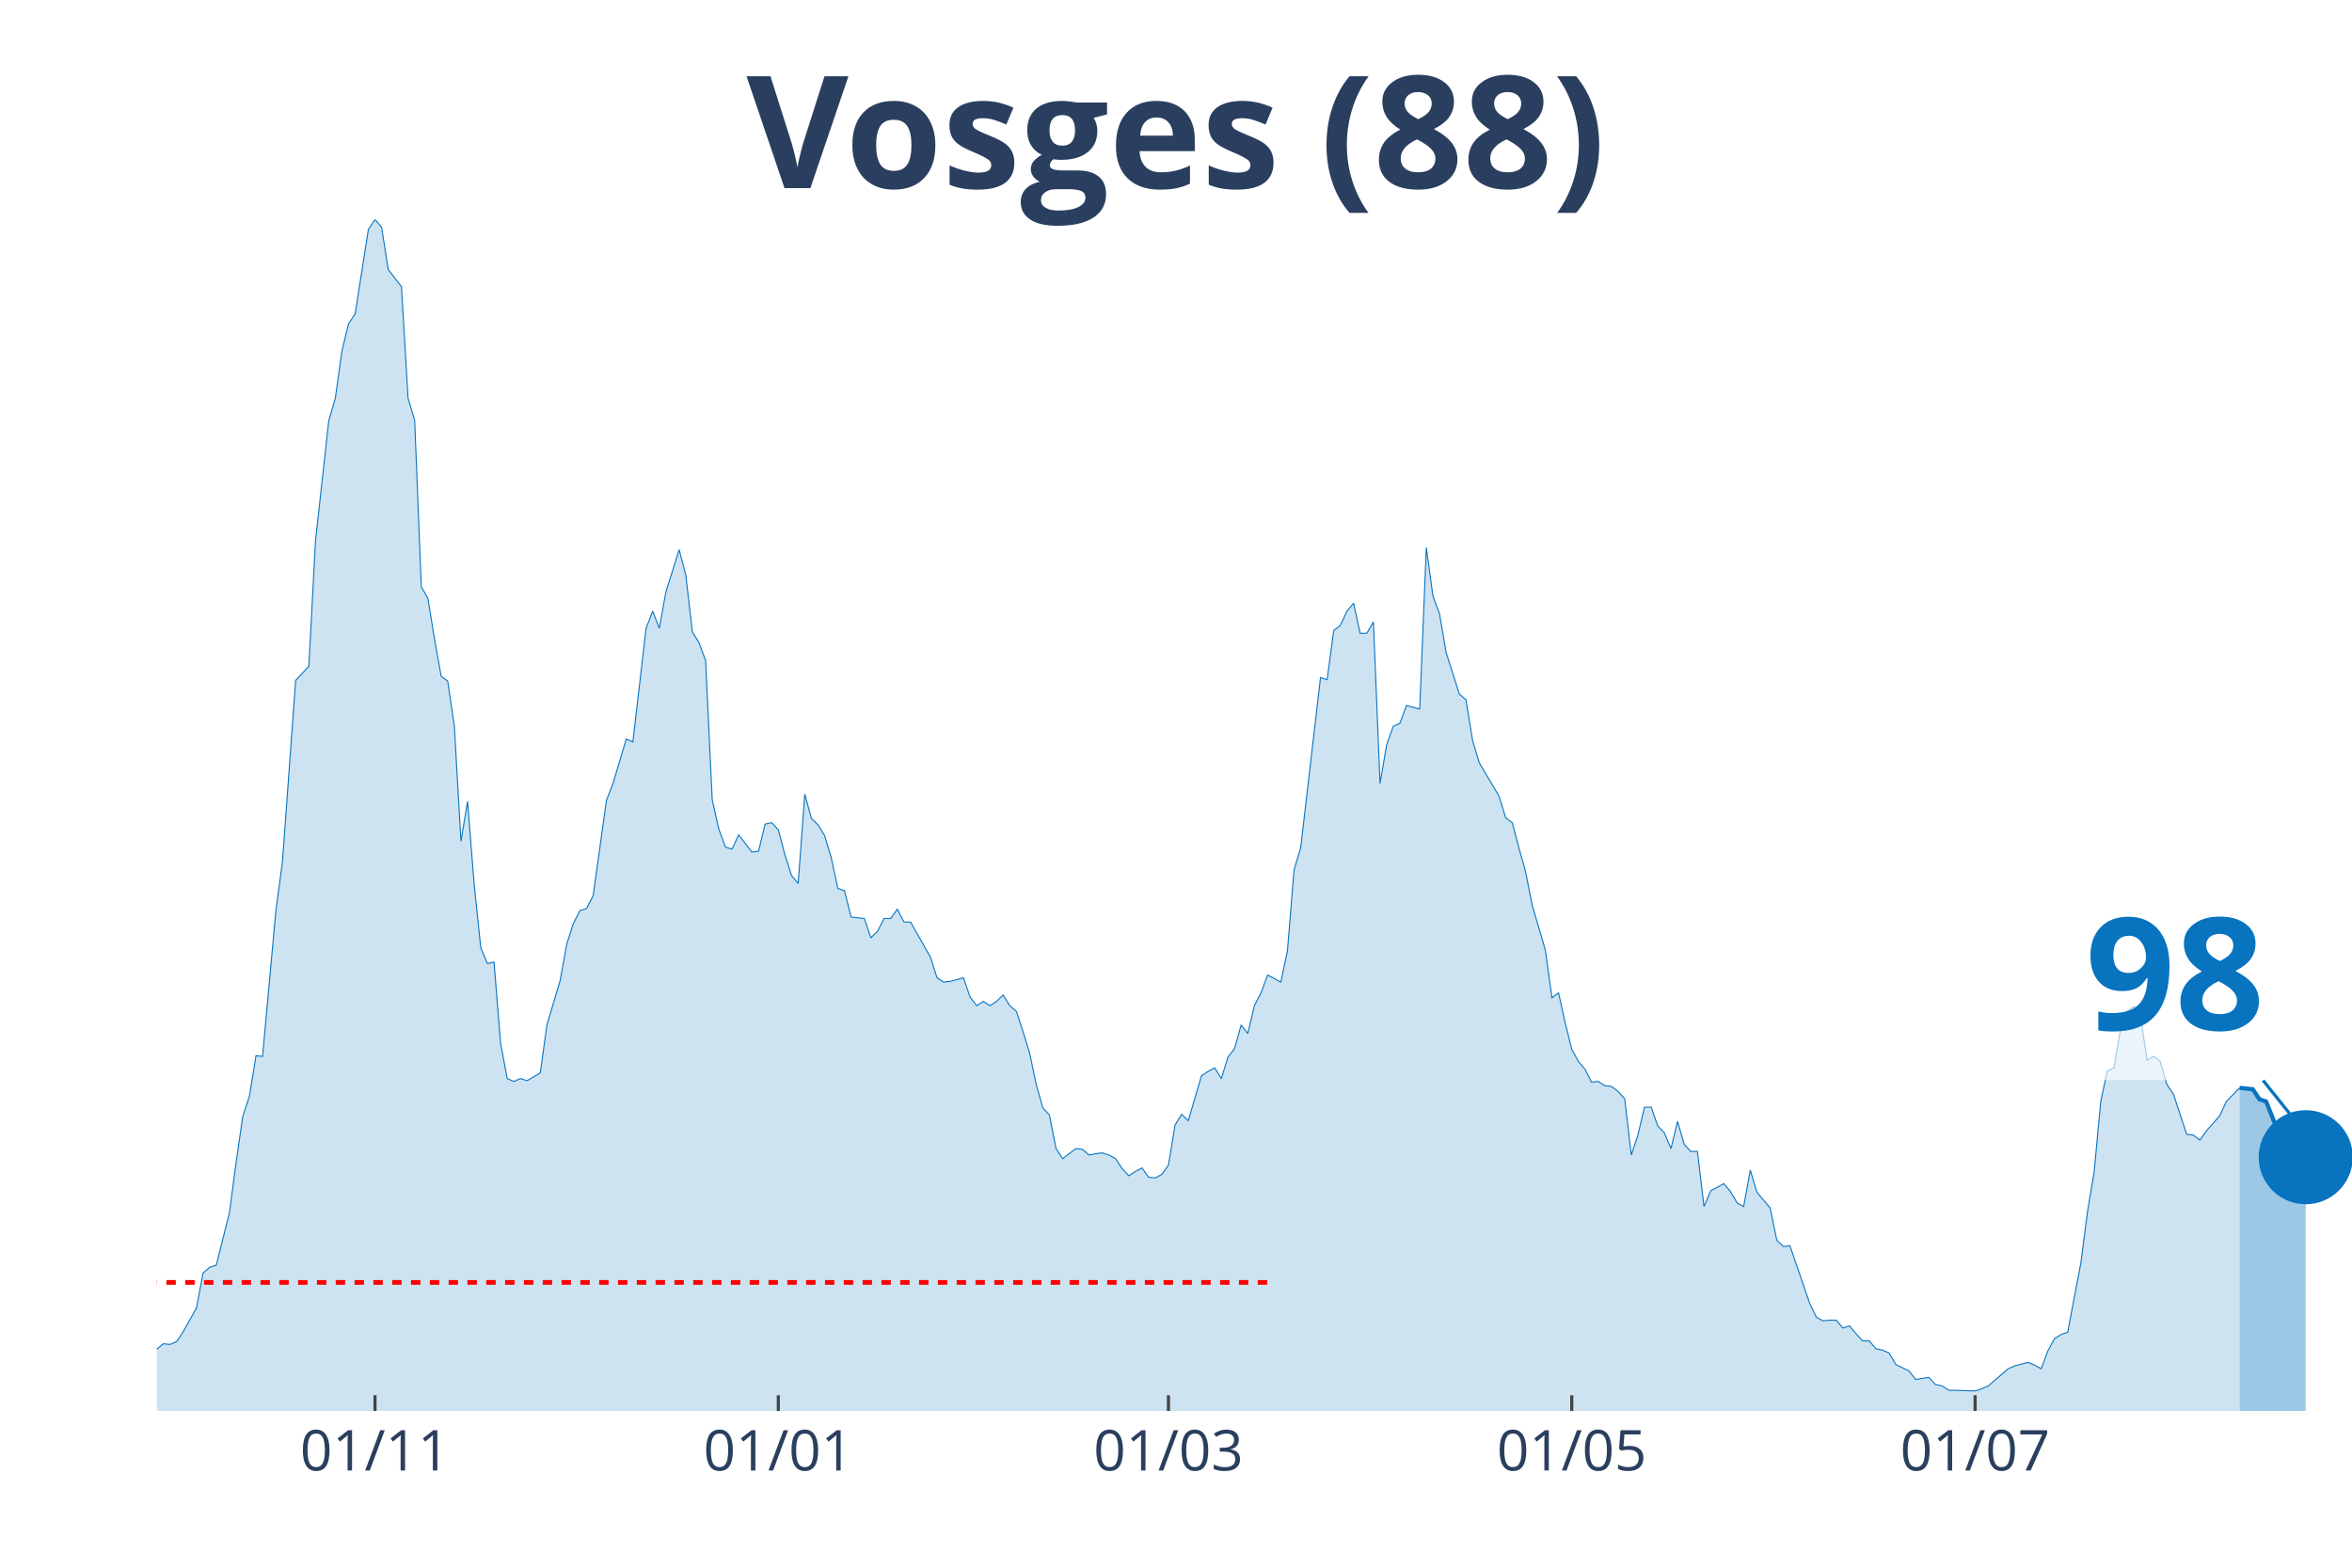
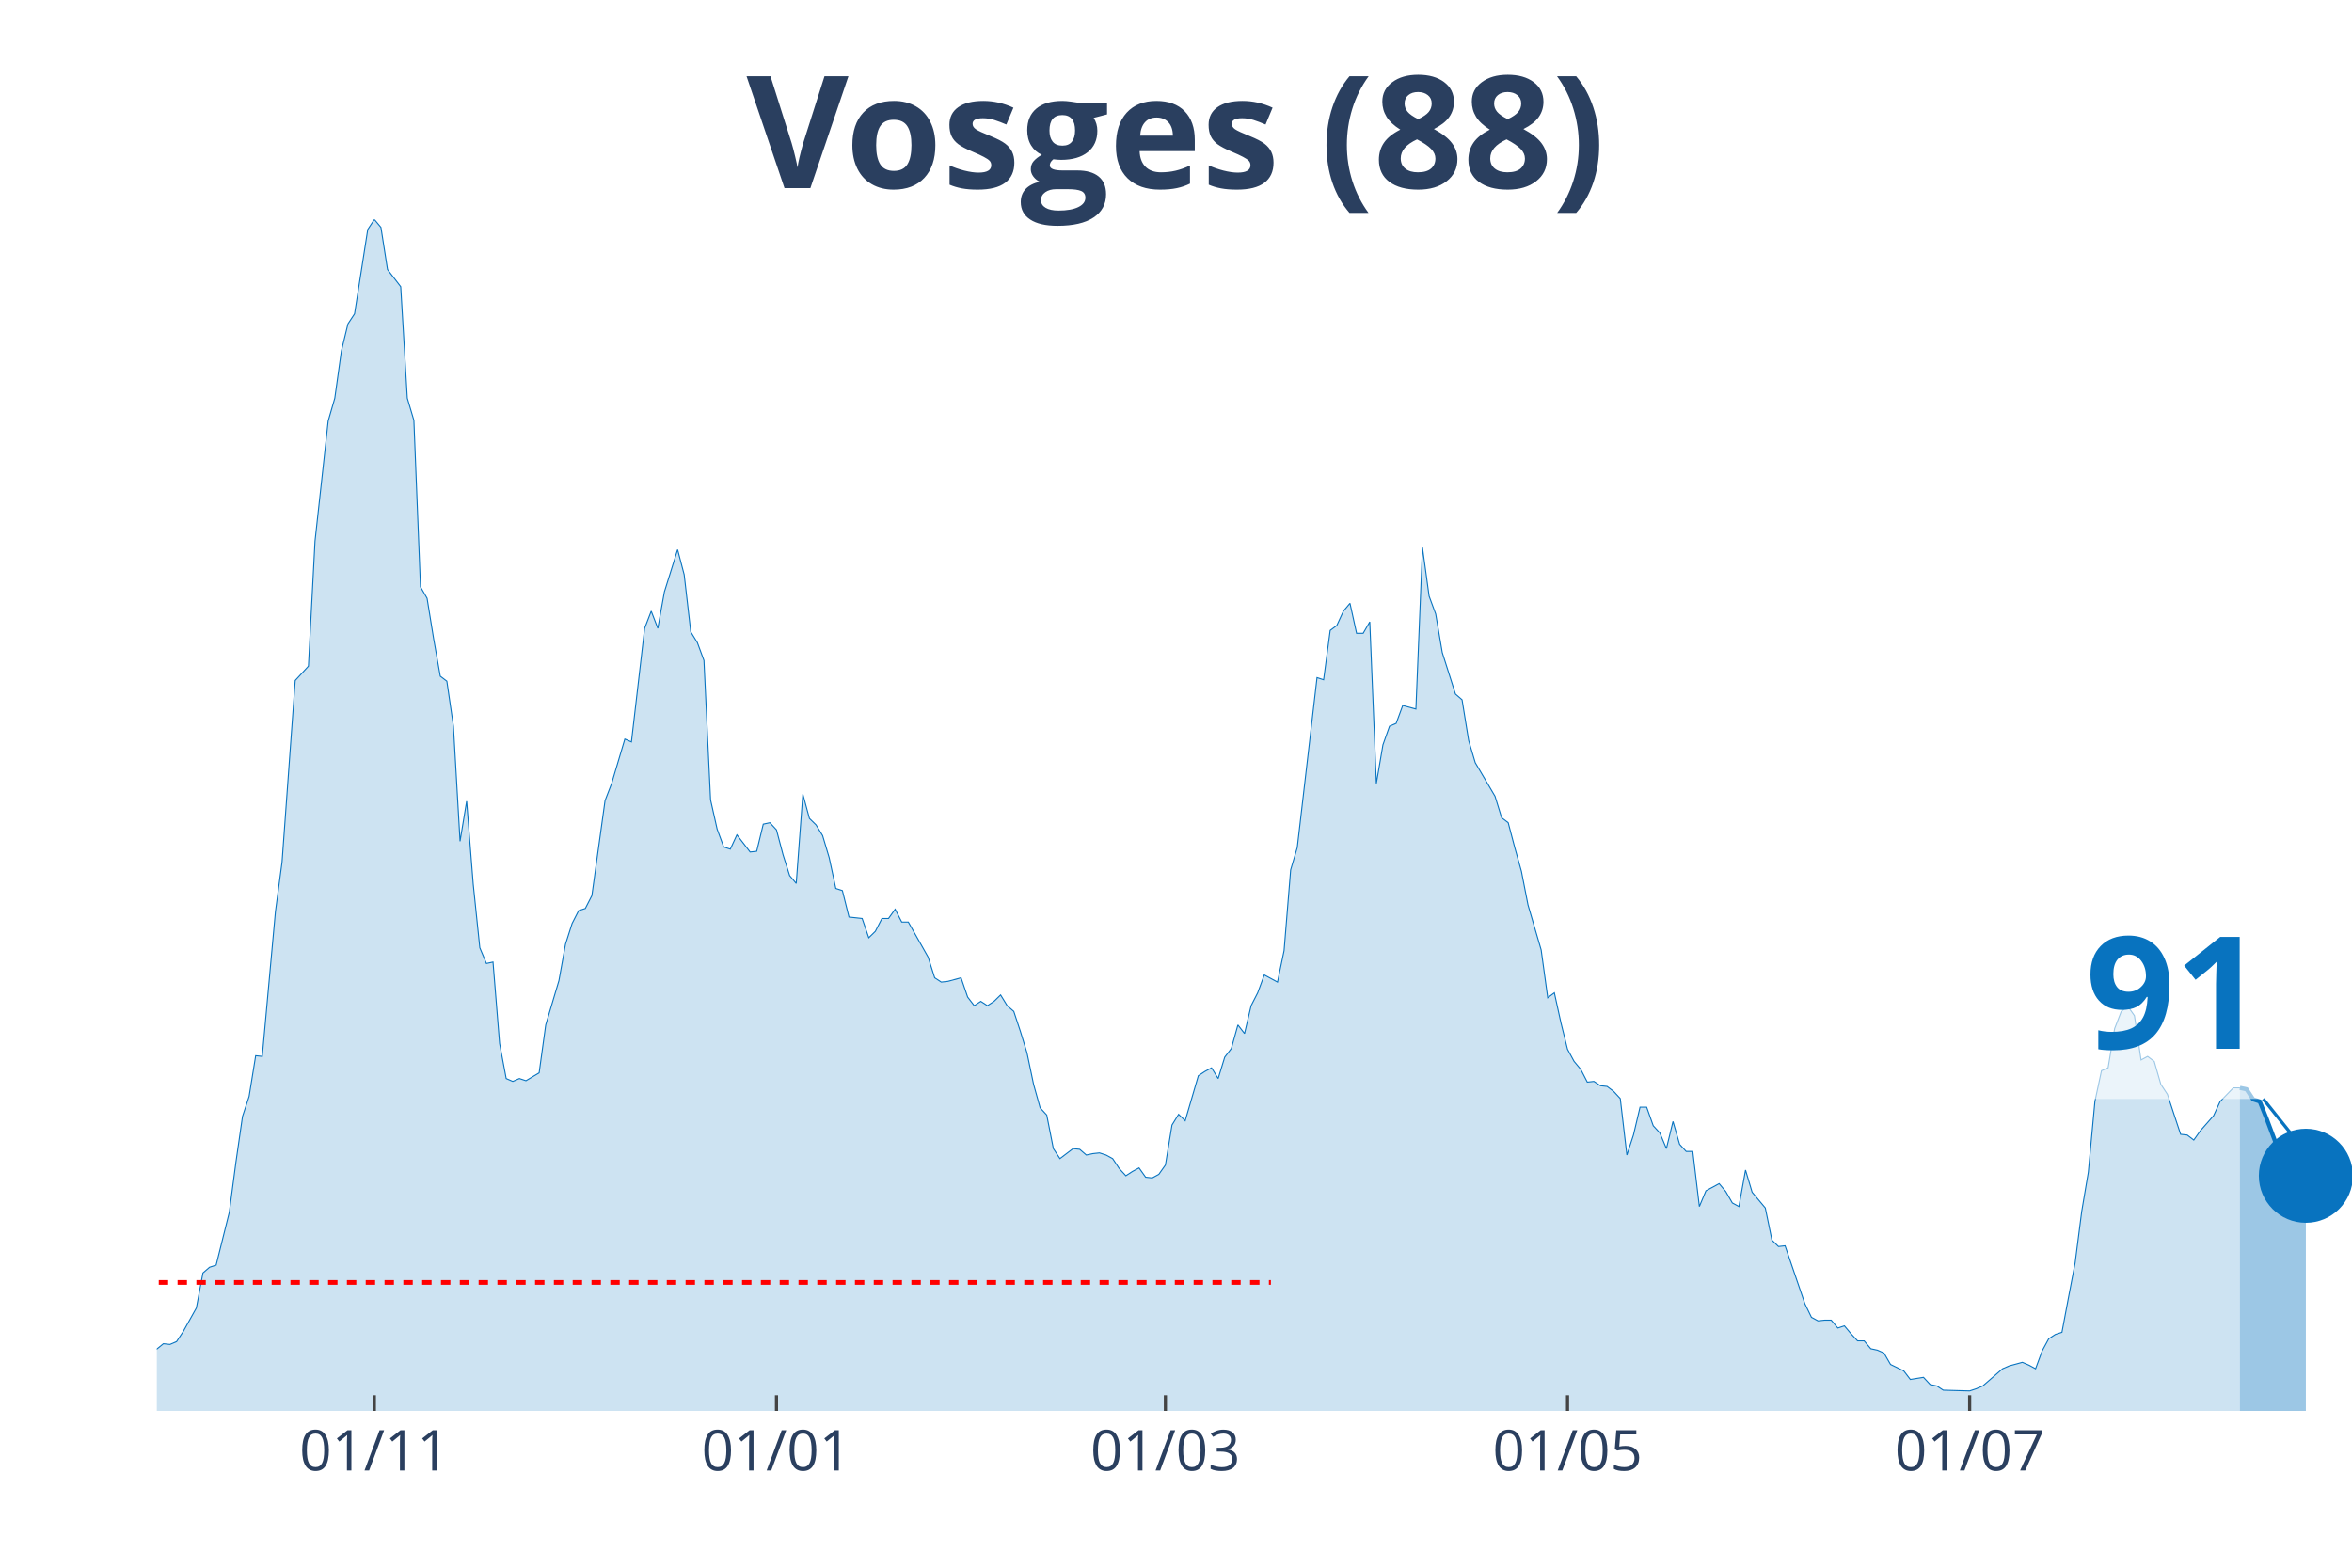
<svg xmlns="http://www.w3.org/2000/svg" class="main-svg" width="1125" height="750" style="" viewBox="0 0 750 500">
  <rect x="0" y="0" width="750" height="500" style="fill: rgb(0, 0, 0); fill-opacity: 0;" />
-   <defs id="defs-299a25">
+   <defs id="defs-fbcc0c">
    <g class="clips">
-       <clipPath id="clip299a25xyplot" class="plotclip">
+       <clipPath id="clipfbcc0cxyplot" class="plotclip">
        <rect width="700" height="380" />
      </clipPath>
-       <clipPath class="axesclip" id="clip299a25x">
+       <clipPath class="axesclip" id="clipfbcc0cx">
        <rect x="50" y="0" width="700" height="500" />
      </clipPath>
-       <clipPath class="axesclip" id="clip299a25y">
+       <clipPath class="axesclip" id="clipfbcc0cy">
        <rect x="0" y="70" width="750" height="380" />
      </clipPath>
-       <clipPath class="axesclip" id="clip299a25xy">
+       <clipPath class="axesclip" id="clipfbcc0cxy">
        <rect x="50" y="70" width="700" height="380" />
      </clipPath>
    </g>
    <g class="gradients" />
  </defs>
  <g class="bglayer">
    <rect class="bg" x="50" y="70" width="700" height="380" style="fill: rgb(0, 0, 0); fill-opacity: 0; stroke-width: 0;" />
  </g>
  <g class="layer-below">
    <g class="imagelayer" />
    <g class="shapelayer" />
  </g>
  <g class="cartesianlayer">
    <g class="subplot xy">
      <g class="layer-subplot">
        <g class="shapelayer" />
        <g class="imagelayer" />
      </g>
      <g class="gridlayer">
        <g class="x">
-           <path class="xgrid crisp" transform="translate(119.58,0)" d="M0,70v380" style="stroke: rgb(255, 255, 255); stroke-opacity: 1; stroke-width: 1px;" />
-           <path class="xgrid crisp" transform="translate(248.19,0)" d="M0,70v380" style="stroke: rgb(255, 255, 255); stroke-opacity: 1; stroke-width: 1px;" />
-           <path class="xgrid crisp" transform="translate(372.59,0)" d="M0,70v380" style="stroke: rgb(255, 255, 255); stroke-opacity: 1; stroke-width: 1px;" />
-           <path class="xgrid crisp" transform="translate(501.2,0)" d="M0,70v380" style="stroke: rgb(255, 255, 255); stroke-opacity: 1; stroke-width: 1px;" />
-           <path class="xgrid crisp" transform="translate(629.82,0)" d="M0,70v380" style="stroke: rgb(255, 255, 255); stroke-opacity: 1; stroke-width: 1px;" />
+           <path class="xgrid crisp" transform="translate(119.37,0)" d="M0,70v380" style="stroke: rgb(255, 255, 255); stroke-opacity: 1; stroke-width: 1px;" />
+           <path class="xgrid crisp" transform="translate(247.6,0)" d="M0,70v380" style="stroke: rgb(255, 255, 255); stroke-opacity: 1; stroke-width: 1px;" />
+           <path class="xgrid crisp" transform="translate(371.62,0)" d="M0,70v380" style="stroke: rgb(255, 255, 255); stroke-opacity: 1; stroke-width: 1px;" />
+           <path class="xgrid crisp" transform="translate(499.85,0)" d="M0,70v380" style="stroke: rgb(255, 255, 255); stroke-opacity: 1; stroke-width: 1px;" />
+           <path class="xgrid crisp" transform="translate(628.08,0)" d="M0,70v380" style="stroke: rgb(255, 255, 255); stroke-opacity: 1; stroke-width: 1px;" />
        </g>
        <g class="y" />
      </g>
      <g class="zerolinelayer" />
      <path class="xlines-below" />
      <path class="ylines-below" />
      <g class="overlines-below" />
      <g class="xaxislayer-below" />
      <g class="yaxislayer-below" />
      <g class="overaxes-below" />
-       <g class="plot" transform="translate(50, 70)" clip-path="url('#clip299a25xyplot')">
+       <g class="plot" transform="translate(50, 70)" clip-path="url('#clipfbcc0cxyplot')">
        <g class="scatterlayer mlayer">
-           <g class="trace scatter trace7cf638" style="stroke-miterlimit: 2;">
+           <g class="trace scatter trace8a7e70" style="stroke-miterlimit: 2;">
            <g class="fills">
              <g>
-                 <path class="js-fill" d="M664.16,380L-286.75,380L-286.75,373.85L-276.2,373.85L-274.1,374.07L-246.69,377.72L-244.58,376.58L-172.89,375.9L-170.78,372.93L-168.67,373.62L-166.57,370.65L-162.35,364.5L-160.24,362.9L-151.81,363.82L-149.7,369.29L-143.37,369.97L-141.27,371.57L-113.86,377.04L-111.75,375.21L-105.42,369.74L-103.31,369.06L-99.1,369.29L-96.99,371.34L-90.66,372.71L-88.55,371.11L-69.58,366.78L-67.47,364.04L-50.6,367.69L-48.49,367.01L-42.17,364.96L-40.06,364.96L-35.84,360.62L-33.73,360.85L-31.63,363.13L-29.52,363.59L-21.08,365.18L-18.98,364.27L-16.87,363.59L-14.76,364.04L-8.43,365.41L-6.33,364.27L-4.22,364.73L-2.11,361.99L2.11,358.57L4.22,358.8L6.33,357.89L8.43,354.7L12.65,347.17L14.76,336L16.87,334.18L18.98,333.5L23.19,316.63L25.3,300.67L27.41,286.08L29.52,279.7L31.63,266.71L33.73,266.93L37.95,220.66L40.06,204.93L44.28,147.03L46.39,144.75L48.49,142.47L50.6,102.58L54.82,64.28L56.93,56.99L59.04,41.94L61.14,33.28L63.25,30.09L65.36,16.64L67.47,3.19L69.58,0L71.69,2.51L73.8,15.96L78.01,21.43L80.12,56.99L82.23,64.06L84.34,117.17L86.45,120.82L88.55,133.81L90.66,145.66L92.77,147.26L94.88,161.62L96.99,198.32L99.1,185.55L101.2,212L103.31,232.29L105.42,237.3L107.53,236.84L109.64,262.83L111.75,274L113.86,274.91L115.96,274L118.07,274.69L122.29,272.18L124.4,256.9L128.61,242.77L130.72,231.15L132.83,224.54L134.94,220.43L137.05,219.75L139.16,215.64L143.37,185.33L145.48,179.86L149.7,165.72L151.81,166.63L156.02,130.39L158.13,124.92L160.24,130.39L162.35,118.76L166.57,105.31L168.67,113.29L170.78,131.53L172.89,134.95L175,140.65L177.11,185.1L179.22,194.45L181.33,200.14L183.43,200.83L185.54,196.27L189.76,201.74L191.87,201.51L193.98,192.85L196.08,192.39L198.19,194.67L200.3,202.65L202.41,209.26L204.52,211.77L206.63,183.28L208.73,191.03L210.84,193.08L212.95,196.5L215.06,203.56L217.17,213.37L219.28,214.05L221.39,222.48L225.6,222.94L227.71,229.09L229.82,227.04L231.93,222.94L234.04,222.94L236.14,219.98L238.25,224.08L240.36,224.08L246.69,235.25L248.8,241.86L250.9,243.23L253.01,243L257.23,241.86L259.34,248.01L261.45,250.75L263.55,249.38L265.66,250.75L267.77,249.38L269.88,247.33L271.99,250.75L274.1,252.57L276.2,258.96L278.31,265.79L280.42,275.82L282.53,283.35L284.64,285.63L286.75,296.34L288.86,299.53L293.07,296.34L295.18,296.57L297.29,298.39L299.4,297.94L301.51,297.71L303.61,298.39L305.72,299.53L307.83,302.72L309.94,305L312.05,303.64L314.16,302.5L316.27,305.46L318.37,305.69L320.48,304.55L322.59,301.58L324.7,288.82L326.81,285.4L328.92,287.45L333.13,273.09L335.24,271.72L337.35,270.58L339.46,274L341.57,267.16L343.67,264.43L345.78,256.9L347.89,259.64L350,250.75L352.11,246.65L354.22,240.95L356.33,242.09L358.43,243.23L360.54,233.2L362.65,207.44L364.76,200.37L371.08,146.12L373.19,146.8L375.3,131.07L377.41,129.48L379.52,124.92L381.63,122.41L383.73,131.99L385.84,131.99L387.95,128.34L390.06,179.86L392.17,167.55L394.28,161.62L396.39,160.71L398.49,155.01L402.71,156.15L404.82,104.63L406.93,120.13L409.04,125.83L411.14,138.14L413.25,144.75L415.36,151.36L417.47,153.19L419.58,166.18L421.69,173.25L428.01,183.96L430.12,190.8L432.23,192.39L434.34,200.37L436.45,207.89L438.55,218.61L442.77,232.97L444.88,248.24L446.99,246.65L449.1,256.22L451.2,264.66L453.31,268.53L455.42,271.04L457.53,275.14L459.64,274.91L461.75,276.28L463.86,276.51L465.96,278.1L468.07,280.38L470.18,298.39L472.29,292.01L474.4,283.12L476.51,283.12L478.61,289.05L480.72,291.33L482.83,296.34L484.94,287.68L487.05,294.97L489.16,297.25L491.27,297.25L493.37,314.81L495.48,309.79L499.7,307.51L501.81,310.02L503.92,313.67L506.02,314.81L508.13,303.18L510.24,310.25L514.46,315.26L516.57,325.52L518.67,327.57L520.78,327.34L527.11,345.81L529.22,350.14L531.33,351.28L533.43,351.05L535.54,351.05L537.65,353.56L539.76,352.87L541.87,355.38L543.98,357.66L546.08,357.66L548.19,360.17L550.3,360.62L552.41,361.54L554.52,365.18L558.73,367.23L560.84,369.97L565.06,369.29L567.17,371.57L569.28,372.02L571.39,373.39L579.82,373.62L581.93,372.93L584.04,372.02L586.14,370.2L590.36,366.55L592.47,365.64L596.69,364.5L598.8,365.41L600.9,366.55L603.01,360.85L605.12,356.98L607.23,355.61L609.34,354.93L611.45,343.76L613.55,332.81L615.66,316.4L617.77,303.86L619.88,281.3L621.99,271.49L624.1,270.58L626.2,258.04L628.31,252.57L630.42,250.98L632.53,253.94L634.64,268.07L636.75,266.93L638.86,268.53L640.96,275.82L643.07,279.02L645.18,285.4L647.29,291.78L649.4,292.01L651.51,293.61L653.61,290.64L657.83,285.85L659.94,281.3L664.16,276.96" style="fill: rgb(8, 115, 191); fill-opacity: 0.2; stroke-width: 0;" />
+                 <path class="js-fill" d="M664.26,380L-285.89,380L-285.89,373.85L-275.38,373.85L-273.27,374.07L-245.95,377.72L-243.84,376.58L-172.37,375.9L-170.27,372.93L-168.17,373.62L-166.07,370.65L-161.86,364.5L-159.76,362.9L-151.35,363.82L-149.25,369.29L-142.94,369.97L-140.84,371.57L-113.51,377.04L-111.41,375.21L-105.11,369.74L-103,369.06L-98.8,369.29L-96.7,371.34L-90.39,372.71L-88.29,371.11L-69.37,366.78L-67.27,364.04L-50.45,367.69L-48.35,367.01L-42.04,364.96L-39.94,364.96L-35.74,360.62L-33.63,360.85L-31.53,363.13L-29.43,363.59L-21.02,365.18L-18.92,364.27L-16.82,363.59L-14.71,364.04L-8.41,365.41L-6.31,364.27L-4.2,364.73L-2.1,361.99L2.1,358.57L4.2,358.8L6.31,357.89L8.41,354.7L12.61,347.17L14.71,336L16.82,334.18L18.92,333.5L23.12,316.63L25.23,300.67L27.33,286.08L29.43,279.7L31.53,266.71L33.63,266.93L37.84,220.66L39.94,204.93L44.14,147.03L46.25,144.75L48.35,142.47L50.45,102.58L54.65,64.28L56.76,56.99L58.86,41.94L60.96,33.28L63.06,30.09L65.17,16.64L67.27,3.19L69.37,0L71.47,2.51L73.57,15.96L77.78,21.43L79.88,56.99L81.98,64.06L84.08,117.17L86.19,120.82L88.29,133.81L90.39,145.66L92.49,147.26L94.59,161.62L96.7,198.32L98.8,185.55L100.9,212L103,232.29L105.11,237.3L107.21,236.84L109.31,262.83L111.41,274L113.51,274.91L115.62,274L117.72,274.69L121.92,272.18L124.02,256.9L128.23,242.77L130.33,231.15L132.43,224.54L134.53,220.43L136.64,219.75L138.74,215.64L142.94,185.33L145.05,179.86L149.25,165.72L151.35,166.63L155.56,130.39L157.66,124.92L159.76,130.39L161.86,118.76L166.07,105.31L168.17,113.29L170.27,131.53L172.37,134.95L174.47,140.65L176.58,185.1L178.68,194.45L180.78,200.14L182.88,200.83L184.98,196.27L189.19,201.74L191.29,201.51L193.39,192.85L195.5,192.39L197.6,194.67L199.7,202.65L201.8,209.26L203.9,211.77L206.01,183.28L208.11,191.03L210.21,193.08L212.31,196.5L214.41,203.56L216.52,213.37L218.62,214.05L220.72,222.48L224.92,222.94L227.03,229.09L229.13,227.04L231.23,222.94L233.33,222.94L235.44,219.98L237.54,224.08L239.64,224.08L245.95,235.25L248.05,241.86L250.15,243.23L252.25,243L256.46,241.86L258.56,248.01L260.66,250.75L262.76,249.38L264.86,250.75L266.97,249.38L269.07,247.33L271.17,250.75L273.27,252.57L275.38,258.96L277.48,265.79L279.58,275.82L281.68,283.35L283.78,285.63L285.89,296.34L287.99,299.53L292.19,296.34L294.29,296.57L296.4,298.39L298.5,297.94L300.6,297.71L302.7,298.39L304.8,299.53L306.91,302.72L309.01,305L311.11,303.64L313.21,302.5L315.32,305.46L317.42,305.69L319.52,304.55L321.62,301.58L323.72,288.82L325.83,285.4L327.93,287.45L332.13,273.09L334.23,271.72L336.34,270.58L338.44,274L340.54,267.16L342.64,264.43L344.74,256.9L346.85,259.64L348.95,250.75L351.05,246.65L353.15,240.95L355.26,242.09L357.36,243.23L359.46,233.2L361.56,207.44L363.66,200.37L369.97,146.12L372.07,146.8L374.17,131.07L376.28,129.48L378.38,124.92L380.48,122.41L382.58,131.99L384.68,131.99L386.79,128.34L388.89,179.86L390.99,167.55L393.09,161.62L395.2,160.71L397.3,155.01L401.5,156.15L403.6,104.63L405.71,120.13L407.81,125.83L409.91,138.14L412.01,144.75L414.11,151.36L416.22,153.19L418.32,166.18L420.42,173.25L426.73,183.96L428.83,190.8L430.93,192.39L433.03,200.37L435.14,207.89L437.24,218.61L441.44,232.97L443.54,248.24L445.65,246.65L447.75,256.22L449.85,264.66L451.95,268.53L454.05,271.04L456.16,275.14L458.26,274.91L460.36,276.28L462.46,276.51L464.56,278.1L466.67,280.38L468.77,298.39L470.87,292.01L472.97,283.12L475.08,283.12L477.18,289.05L479.28,291.33L481.38,296.34L483.48,287.68L485.59,294.97L487.69,297.25L489.79,297.25L491.89,314.81L493.99,309.79L498.2,307.51L500.3,310.02L502.4,313.67L504.5,314.81L506.61,303.18L508.71,310.25L512.91,315.26L515.02,325.52L517.12,327.57L519.22,327.34L525.53,345.81L527.63,350.14L529.73,351.28L531.83,351.05L533.93,351.05L536.04,353.56L538.14,352.87L540.24,355.38L542.34,357.66L544.44,357.66L546.55,360.17L548.65,360.62L550.75,361.54L552.85,365.18L557.06,367.23L559.16,369.97L563.36,369.29L565.47,371.57L567.57,372.02L569.67,373.39L578.08,373.62L580.18,372.93L582.28,372.02L584.38,370.2L588.59,366.55L590.69,365.64L594.89,364.5L597,365.41L599.1,366.55L601.2,360.85L603.3,356.98L605.41,355.61L607.51,354.93L609.61,343.76L611.71,332.81L613.81,316.4L615.92,303.86L618.02,281.3L620.12,271.49L622.22,270.58L624.32,258.04L626.43,252.57L628.53,250.98L630.63,253.94L632.73,268.07L634.83,266.93L636.94,268.53L639.04,275.82L641.14,279.02L643.24,285.4L645.35,291.78L647.45,292.01L649.55,293.61L651.65,290.64L655.86,285.85L657.96,281.3L662.16,276.96L664.26,276.96" style="fill: rgb(8, 115, 191); fill-opacity: 0.2; stroke-width: 0;" />
              </g>
            </g>
            <g class="errorbars" />
            <g class="lines">
-               <path class="js-line" d="M-286.75,373.85L-276.2,373.85L-274.1,374.07L-246.69,377.72L-244.58,376.58L-172.89,375.9L-170.78,372.93L-168.67,373.62L-166.57,370.65L-162.35,364.5L-160.24,362.9L-151.81,363.82L-149.7,369.29L-143.37,369.97L-141.27,371.57L-113.86,377.04L-111.75,375.21L-105.42,369.74L-103.31,369.06L-99.1,369.29L-96.99,371.34L-90.66,372.71L-88.55,371.11L-69.58,366.78L-67.47,364.04L-50.6,367.69L-48.49,367.01L-42.17,364.96L-40.06,364.96L-35.84,360.62L-33.73,360.85L-31.63,363.13L-29.52,363.59L-21.08,365.18L-18.98,364.27L-16.87,363.59L-14.76,364.04L-8.43,365.41L-6.33,364.27L-4.22,364.73L-2.11,361.99L2.11,358.57L4.22,358.8L6.33,357.89L8.43,354.7L12.65,347.17L14.76,336L16.87,334.18L18.98,333.5L23.19,316.63L25.3,300.67L27.41,286.08L29.52,279.7L31.63,266.71L33.73,266.93L37.95,220.66L40.06,204.93L44.28,147.03L46.39,144.75L48.49,142.47L50.6,102.58L54.82,64.28L56.93,56.99L59.04,41.94L61.14,33.28L63.25,30.09L65.36,16.64L67.47,3.19L69.58,0L71.69,2.51L73.8,15.96L78.01,21.43L80.12,56.99L82.23,64.06L84.34,117.17L86.45,120.82L88.55,133.81L90.66,145.66L92.77,147.26L94.88,161.62L96.99,198.32L99.1,185.55L101.2,212L103.31,232.29L105.42,237.3L107.53,236.84L109.64,262.83L111.75,274L113.86,274.91L115.96,274L118.07,274.69L122.29,272.18L124.4,256.9L128.61,242.77L130.72,231.15L132.83,224.54L134.94,220.43L137.05,219.75L139.16,215.64L143.37,185.33L145.48,179.86L149.7,165.72L151.81,166.63L156.02,130.39L158.13,124.92L160.24,130.39L162.35,118.76L166.57,105.31L168.67,113.29L170.78,131.53L172.89,134.95L175,140.65L177.11,185.1L179.22,194.45L181.33,200.14L183.43,200.83L185.54,196.27L189.76,201.74L191.87,201.51L193.98,192.85L196.08,192.39L198.19,194.67L200.3,202.65L202.41,209.26L204.52,211.77L206.63,183.28L208.73,191.03L210.84,193.08L212.95,196.5L215.06,203.56L217.17,213.37L219.28,214.05L221.39,222.48L225.6,222.94L227.71,229.09L229.82,227.04L231.93,222.94L234.04,222.94L236.14,219.98L238.25,224.08L240.36,224.08L246.69,235.25L248.8,241.86L250.9,243.23L253.01,243L257.23,241.86L259.34,248.01L261.45,250.75L263.55,249.38L265.66,250.75L267.77,249.38L269.88,247.33L271.99,250.75L274.1,252.57L276.2,258.96L278.31,265.79L280.42,275.82L282.53,283.35L284.64,285.63L286.75,296.34L288.86,299.53L293.07,296.34L295.18,296.57L297.29,298.39L299.4,297.94L301.51,297.71L303.61,298.39L305.72,299.53L307.83,302.72L309.94,305L312.05,303.64L314.16,302.5L316.27,305.46L318.37,305.69L320.48,304.55L322.59,301.58L324.7,288.82L326.81,285.4L328.92,287.45L333.13,273.09L335.24,271.72L337.35,270.58L339.46,274L341.57,267.16L343.67,264.43L345.78,256.9L347.89,259.64L350,250.75L352.11,246.65L354.22,240.95L356.33,242.09L358.43,243.23L360.54,233.2L362.65,207.44L364.76,200.37L371.08,146.12L373.19,146.8L375.3,131.07L377.41,129.48L379.52,124.92L381.63,122.41L383.73,131.99L385.84,131.99L387.95,128.34L390.06,179.86L392.17,167.55L394.28,161.62L396.39,160.71L398.49,155.01L402.71,156.15L404.82,104.63L406.93,120.13L409.04,125.83L411.14,138.14L413.25,144.75L415.36,151.36L417.47,153.19L419.58,166.18L421.69,173.25L428.01,183.96L430.12,190.8L432.23,192.39L434.34,200.37L436.45,207.89L438.55,218.61L442.77,232.97L444.88,248.24L446.99,246.65L449.1,256.22L451.2,264.66L453.31,268.53L455.42,271.04L457.53,275.14L459.64,274.91L461.75,276.28L463.86,276.51L465.96,278.1L468.07,280.38L470.18,298.39L472.29,292.01L474.4,283.12L476.51,283.12L478.61,289.05L480.72,291.33L482.83,296.34L484.94,287.68L487.05,294.97L489.16,297.25L491.27,297.25L493.37,314.81L495.48,309.79L499.7,307.51L501.81,310.02L503.92,313.67L506.02,314.81L508.13,303.18L510.24,310.25L514.46,315.26L516.57,325.52L518.67,327.57L520.78,327.34L527.11,345.81L529.22,350.14L531.33,351.28L533.43,351.05L535.54,351.05L537.65,353.56L539.76,352.87L541.87,355.38L543.98,357.66L546.08,357.66L548.19,360.17L550.3,360.62L552.41,361.54L554.52,365.18L558.73,367.23L560.84,369.97L565.06,369.29L567.17,371.57L569.28,372.02L571.39,373.39L579.82,373.62L581.93,372.93L584.04,372.02L586.14,370.2L590.36,366.55L592.47,365.64L596.69,364.5L598.8,365.41L600.9,366.55L603.01,360.85L605.12,356.98L607.23,355.61L609.34,354.93L611.45,343.76L613.55,332.81L615.66,316.4L617.77,303.86L619.88,281.3L621.99,271.49L624.1,270.58L626.2,258.04L628.31,252.57L630.42,250.98L632.53,253.94L634.64,268.07L636.75,266.93L638.86,268.53L640.96,275.82L643.07,279.02L645.18,285.4L647.29,291.78L649.4,292.01L651.51,293.61L653.61,290.64L657.83,285.85L659.94,281.3L664.16,276.96" style="vector-effect: non-scaling-stroke; fill: none; stroke: rgb(8, 115, 191); stroke-opacity: 1; stroke-width: 0.5px; opacity: 1;" />
+               <path class="js-line" d="M-285.89,373.85L-275.38,373.85L-273.27,374.07L-245.95,377.72L-243.84,376.58L-172.37,375.9L-170.27,372.93L-168.17,373.62L-166.07,370.65L-161.86,364.5L-159.76,362.9L-151.35,363.82L-149.25,369.29L-142.94,369.97L-140.84,371.57L-113.51,377.04L-111.41,375.21L-105.11,369.74L-103,369.06L-98.8,369.29L-96.7,371.34L-90.39,372.71L-88.29,371.11L-69.37,366.78L-67.27,364.04L-50.45,367.69L-48.35,367.01L-42.04,364.96L-39.94,364.96L-35.74,360.62L-33.63,360.85L-31.53,363.13L-29.43,363.59L-21.02,365.18L-18.92,364.27L-16.82,363.59L-14.71,364.04L-8.41,365.41L-6.31,364.27L-4.2,364.73L-2.1,361.99L2.1,358.57L4.2,358.8L6.31,357.89L8.41,354.7L12.61,347.17L14.71,336L16.82,334.18L18.92,333.5L23.12,316.63L25.23,300.67L27.33,286.08L29.43,279.7L31.53,266.71L33.63,266.93L37.84,220.66L39.94,204.93L44.14,147.03L46.25,144.75L48.35,142.47L50.45,102.58L54.65,64.28L56.76,56.99L58.86,41.94L60.96,33.28L63.06,30.09L65.17,16.64L67.27,3.19L69.37,0L71.47,2.51L73.57,15.96L77.78,21.43L79.88,56.99L81.98,64.06L84.08,117.17L86.19,120.82L88.29,133.81L90.39,145.66L92.49,147.26L94.59,161.62L96.7,198.32L98.8,185.55L100.9,212L103,232.29L105.11,237.3L107.21,236.84L109.31,262.83L111.41,274L113.51,274.91L115.62,274L117.72,274.69L121.92,272.18L124.02,256.9L128.23,242.77L130.33,231.15L132.43,224.54L134.53,220.43L136.64,219.75L138.74,215.64L142.94,185.33L145.05,179.86L149.25,165.72L151.35,166.63L155.56,130.39L157.66,124.92L159.76,130.39L161.86,118.76L166.07,105.31L168.17,113.29L170.27,131.53L172.37,134.95L174.47,140.65L176.58,185.1L178.68,194.45L180.78,200.14L182.88,200.83L184.98,196.27L189.19,201.74L191.29,201.51L193.39,192.85L195.5,192.39L197.6,194.67L199.7,202.65L201.8,209.26L203.9,211.77L206.01,183.28L208.11,191.03L210.21,193.08L212.31,196.5L214.41,203.56L216.52,213.37L218.62,214.05L220.72,222.48L224.92,222.94L227.03,229.09L229.13,227.04L231.23,222.94L233.33,222.94L235.44,219.98L237.54,224.08L239.64,224.08L245.95,235.25L248.05,241.86L250.15,243.23L252.25,243L256.46,241.86L258.56,248.01L260.66,250.75L262.76,249.38L264.86,250.75L266.97,249.38L269.07,247.33L271.17,250.75L273.27,252.57L275.38,258.96L277.48,265.79L279.58,275.82L281.68,283.35L283.78,285.63L285.89,296.34L287.99,299.53L292.19,296.34L294.29,296.57L296.4,298.39L298.5,297.94L300.6,297.71L302.7,298.39L304.8,299.53L306.91,302.72L309.01,305L311.11,303.64L313.21,302.5L315.32,305.46L317.42,305.69L319.52,304.55L321.62,301.58L323.72,288.82L325.83,285.4L327.93,287.45L332.13,273.09L334.23,271.72L336.34,270.58L338.44,274L340.54,267.16L342.64,264.43L344.74,256.9L346.85,259.64L348.95,250.75L351.05,246.65L353.15,240.95L355.26,242.09L357.36,243.23L359.46,233.2L361.56,207.44L363.66,200.37L369.97,146.12L372.07,146.8L374.17,131.07L376.28,129.48L378.38,124.92L380.48,122.41L382.58,131.99L384.68,131.99L386.79,128.34L388.89,179.86L390.99,167.55L393.09,161.62L395.2,160.71L397.3,155.01L401.5,156.15L403.6,104.63L405.71,120.13L407.81,125.83L409.91,138.14L412.01,144.75L414.11,151.36L416.22,153.19L418.32,166.18L420.42,173.25L426.73,183.96L428.83,190.8L430.93,192.39L433.03,200.37L435.14,207.89L437.24,218.61L441.44,232.97L443.54,248.24L445.65,246.65L447.75,256.22L449.85,264.66L451.95,268.53L454.05,271.04L456.16,275.14L458.26,274.91L460.36,276.28L462.46,276.51L464.56,278.1L466.67,280.38L468.77,298.39L470.87,292.01L472.97,283.12L475.08,283.12L477.18,289.05L479.28,291.33L481.38,296.34L483.48,287.68L485.59,294.97L487.69,297.25L489.79,297.25L491.89,314.81L493.99,309.79L498.2,307.51L500.3,310.02L502.4,313.67L504.5,314.81L506.61,303.18L508.71,310.25L512.91,315.26L515.02,325.52L517.12,327.57L519.22,327.34L525.53,345.81L527.63,350.14L529.73,351.28L531.83,351.05L533.93,351.05L536.04,353.56L538.14,352.87L540.24,355.38L542.34,357.66L544.44,357.66L546.55,360.17L548.65,360.62L550.75,361.54L552.85,365.18L557.06,367.23L559.16,369.97L563.36,369.29L565.47,371.57L567.57,372.02L569.67,373.39L578.08,373.62L580.18,372.93L582.28,372.02L584.38,370.2L588.59,366.55L590.69,365.64L594.89,364.5L597,365.41L599.1,366.55L601.2,360.85L603.3,356.98L605.41,355.61L607.51,354.93L609.61,343.76L611.71,332.81L613.81,316.4L615.92,303.86L618.02,281.3L620.12,271.49L622.22,270.58L624.32,258.04L626.43,252.57L628.53,250.98L630.63,253.94L632.73,268.07L634.83,266.93L636.94,268.53L639.04,275.82L641.14,279.02L643.24,285.4L645.35,291.78L647.45,292.01L649.55,293.61L651.65,290.64L655.86,285.85L657.96,281.3L662.16,276.96L664.26,276.96" style="vector-effect: non-scaling-stroke; fill: none; stroke: rgb(8, 115, 191); stroke-opacity: 1; stroke-width: 0.5px; opacity: 1;" />
            </g>
            <g class="points" />
            <g class="text" />
          </g>
-           <g class="trace scatter trace4274d6" style="stroke-miterlimit: 2;">
+           <g class="trace scatter trace6fc7e0" style="stroke-miterlimit: 2;">
            <g class="fills">
              <g>
-                 <path class="js-fill" d="M685.24,380L664.16,380L664.16,276.96L668.37,277.42L670.48,280.61L672.59,281.3L674.7,286.54L678.92,297.71L681.02,299.76L683.13,301.36L685.24,299.08" style="fill: rgb(8, 115, 191); fill-opacity: 0.4; stroke-width: 0;" />
+                 <path class="js-fill" d="M685.29,380L664.26,380L664.26,276.96L666.37,277.42L668.47,280.61L670.57,281.3L672.67,286.54L676.88,297.71L678.98,299.76L681.08,301.36L683.18,299.08L685.29,305" style="fill: rgb(8, 115, 191); fill-opacity: 0.4; stroke-width: 0;" />
              </g>
            </g>
            <g class="errorbars" />
            <g class="lines">
-               <path class="js-line" d="M664.16,276.96L668.37,277.42L670.48,280.61L672.59,281.3L674.7,286.54L678.92,297.71L681.02,299.76L683.13,301.36L685.24,299.08" style="vector-effect: non-scaling-stroke; fill: none; stroke: rgb(8, 115, 191); stroke-opacity: 1; stroke-width: 2px; opacity: 1;" />
+               <path class="js-line" d="M664.26,276.96L666.37,277.42L668.47,280.61L670.57,281.3L672.67,286.54L676.88,297.71L678.98,299.76L681.08,301.36L683.18,299.08L685.29,305" style="vector-effect: non-scaling-stroke; fill: none; stroke: rgb(8, 115, 191); stroke-opacity: 1; stroke-width: 2px; opacity: 1;" />
            </g>
            <g class="points" />
            <g class="text" />
          </g>
-           <g class="trace scatter traceedd3e8" style="stroke-miterlimit: 2; opacity: 1;">
+           <g class="trace scatter tracef858b8" style="stroke-miterlimit: 2; opacity: 1;">
            <g class="fills" />
            <g class="errorbars" />
            <g class="lines" />
            <g class="points">
-               <path class="point" transform="translate(685.24,299.08)" d="M15,0A15,15 0 1,1 0,-15A15,15 0 0,1 15,0Z" style="opacity: 1; stroke-width: 0px; fill: rgb(8, 115, 191); fill-opacity: 1;" />
+               <path class="point" transform="translate(685.29,305)" d="M15,0A15,15 0 1,1 0,-15A15,15 0 0,1 15,0Z" style="opacity: 1; stroke-width: 0px; fill: rgb(8, 115, 191); fill-opacity: 1;" />
            </g>
            <g class="text" />
          </g>
        </g>
      </g>
      <g class="overplot" />
      <path class="xlines-above crisp" style="fill: none; stroke-width: 1px; stroke: rgb(0, 0, 0); stroke-opacity: 0;" d="" />
      <path class="ylines-above crisp" style="fill: none;" d="M0,0" />
      <g class="overlines-above" />
      <g class="xaxislayer-above">
-         <path class="xtick ticks crisp" d="M0,450v-5" transform="translate(119.58,0)" style="stroke: rgb(68, 68, 68); stroke-opacity: 1; stroke-width: 1px;" />
-         <path class="xtick ticks crisp" d="M0,450v-5" transform="translate(248.19,0)" style="stroke: rgb(68, 68, 68); stroke-opacity: 1; stroke-width: 1px;" />
-         <path class="xtick ticks crisp" d="M0,450v-5" transform="translate(372.59,0)" style="stroke: rgb(68, 68, 68); stroke-opacity: 1; stroke-width: 1px;" />
-         <path class="xtick ticks crisp" d="M0,450v-5" transform="translate(501.2,0)" style="stroke: rgb(68, 68, 68); stroke-opacity: 1; stroke-width: 1px;" />
-         <path class="xtick ticks crisp" d="M0,450v-5" transform="translate(629.82,0)" style="stroke: rgb(68, 68, 68); stroke-opacity: 1; stroke-width: 1px;" />
+         <path class="xtick ticks crisp" d="M0,450v-5" transform="translate(119.37,0)" style="stroke: rgb(68, 68, 68); stroke-opacity: 1; stroke-width: 1px;" />
+         <path class="xtick ticks crisp" d="M0,450v-5" transform="translate(247.6,0)" style="stroke: rgb(68, 68, 68); stroke-opacity: 1; stroke-width: 1px;" />
+         <path class="xtick ticks crisp" d="M0,450v-5" transform="translate(371.62,0)" style="stroke: rgb(68, 68, 68); stroke-opacity: 1; stroke-width: 1px;" />
+         <path class="xtick ticks crisp" d="M0,450v-5" transform="translate(499.85,0)" style="stroke: rgb(68, 68, 68); stroke-opacity: 1; stroke-width: 1px;" />
+         <path class="xtick ticks crisp" d="M0,450v-5" transform="translate(628.08,0)" style="stroke: rgb(68, 68, 68); stroke-opacity: 1; stroke-width: 1px;" />
        <g class="xtick">
-           <text text-anchor="middle" x="0" y="469" transform="translate(119.58,0)" style="font-family: 'Open Sans', verdana, arial, sans-serif; font-size: 18px; fill: rgb(42, 63, 95); fill-opacity: 1; white-space: pre;">01/11</text>
+           <text text-anchor="middle" x="0" y="469" transform="translate(119.37,0)" style="font-family: 'Open Sans', verdana, arial, sans-serif; font-size: 18px; fill: rgb(42, 63, 95); fill-opacity: 1; white-space: pre;">01/11</text>
        </g>
        <g class="xtick">
-           <text text-anchor="middle" x="0" y="469" transform="translate(248.19,0)" style="font-family: 'Open Sans', verdana, arial, sans-serif; font-size: 18px; fill: rgb(42, 63, 95); fill-opacity: 1; white-space: pre;">01/01</text>
+           <text text-anchor="middle" x="0" y="469" transform="translate(247.6,0)" style="font-family: 'Open Sans', verdana, arial, sans-serif; font-size: 18px; fill: rgb(42, 63, 95); fill-opacity: 1; white-space: pre;">01/01</text>
        </g>
        <g class="xtick">
-           <text text-anchor="middle" x="0" y="469" transform="translate(372.59,0)" style="font-family: 'Open Sans', verdana, arial, sans-serif; font-size: 18px; fill: rgb(42, 63, 95); fill-opacity: 1; white-space: pre;">01/03</text>
+           <text text-anchor="middle" x="0" y="469" transform="translate(371.62,0)" style="font-family: 'Open Sans', verdana, arial, sans-serif; font-size: 18px; fill: rgb(42, 63, 95); fill-opacity: 1; white-space: pre;">01/03</text>
        </g>
        <g class="xtick">
-           <text text-anchor="middle" x="0" y="469" transform="translate(501.2,0)" style="font-family: 'Open Sans', verdana, arial, sans-serif; font-size: 18px; fill: rgb(42, 63, 95); fill-opacity: 1; white-space: pre;">01/05</text>
+           <text text-anchor="middle" x="0" y="469" transform="translate(499.85,0)" style="font-family: 'Open Sans', verdana, arial, sans-serif; font-size: 18px; fill: rgb(42, 63, 95); fill-opacity: 1; white-space: pre;">01/05</text>
        </g>
        <g class="xtick">
-           <text text-anchor="middle" x="0" y="469" transform="translate(629.82,0)" style="font-family: 'Open Sans', verdana, arial, sans-serif; font-size: 18px; fill: rgb(42, 63, 95); fill-opacity: 1; white-space: pre;">01/07</text>
+           <text text-anchor="middle" x="0" y="469" transform="translate(628.08,0)" style="font-family: 'Open Sans', verdana, arial, sans-serif; font-size: 18px; fill: rgb(42, 63, 95); fill-opacity: 1; white-space: pre;">01/07</text>
        </g>
      </g>
      <g class="yaxislayer-above" />
      <g class="overaxes-above" />
    </g>
  </g>
  <g class="polarlayer" />
  <g class="ternarylayer" />
  <g class="geolayer" />
  <g class="funnelarealayer" />
  <g class="pielayer" />
  <g class="treemaplayer" />
  <g class="sunburstlayer" />
  <g class="glimages" />
-   <defs id="topdefs-299a25">
+   <defs id="topdefs-fbcc0c">
    <g class="clips" />
  </defs>
  <g class="layer-above">
    <g class="imagelayer" />
    <g class="shapelayer">
-       <path data-index="0" fill-rule="evenodd" d="M-1134.94,409.02L406.33,409.02" clip-path="url('#clip299a25xy')" style="opacity: 1; stroke: rgb(255, 0, 0); stroke-opacity: 1; fill: rgb(0, 0, 0); fill-opacity: 0; stroke-dasharray: 3px, 3px; stroke-width: 1.5px;" />
+       <path data-index="0" fill-rule="evenodd" d="M-1131.38,409.02L405.26,409.02" clip-path="url('#clipfbcc0cxy')" style="opacity: 1; stroke: rgb(255, 0, 0); stroke-opacity: 1; fill: rgb(0, 0, 0); fill-opacity: 0; stroke-dasharray: 3px, 3px; stroke-width: 1.5px;" />
    </g>
  </g>
  <g class="infolayer">
    <g class="g-gtitle">
      <text class="gtitle" x="375" y="25" text-anchor="middle" dy="0.7em" style="font-family: 'Open Sans', verdana, arial, sans-serif; font-size: 50px; fill: rgb(42, 63, 95); opacity: 1; font-weight: normal; white-space: pre;">
        <tspan style="font-weight:bold">Vosges (88)</tspan>
      </text>
    </g>
    <g class="g-xtitle" />
    <g class="annotation" data-index="0" style="opacity: 1;">
-       <g class="annotation-text-g" transform="rotate(0,693.24,309.08)">
-         <g class="cursor-pointer" transform="translate(650, 273)">
+       <g class="annotation-text-g" transform="rotate(0,693.29,315)">
+         <g class="cursor-pointer" transform="translate(650, 279)">
          <rect class="bg" x="0.5" y="0.5" width="86" height="71" style="stroke-width: 1px; stroke: rgb(0, 0, 0); stroke-opacity: 0; fill: rgb(255, 255, 255); fill-opacity: 0.6;" />
          <text class="annotation-text" text-anchor="middle" x="43.531" y="55.5" style="font-family: 'Open Sans', verdana, arial, sans-serif; font-size: 50px; fill: rgb(8, 115, 191); fill-opacity: 1; white-space: pre;">
-             <tspan style="font-weight:bold">98 </tspan>
+             <tspan style="font-weight:bold">91 </tspan>
          </text>
        </g>
      </g>
      <g class="annotation-arrow-g" style="opacity: 1;">
-         <path d="M721.64,344.58L733.24,359.08" style="stroke-width: 1px; stroke: rgb(8, 115, 191); stroke-opacity: 1; stroke-dasharray: 0px, 0px, 18.569px, 18.569px;" />
+         <path d="M721.69,350.5L733.29,365" style="stroke-width: 1px; stroke: rgb(8, 115, 191); stroke-opacity: 1; stroke-dasharray: 0px, 0px, 18.569px, 18.569px;" />
      </g>
    </g>
  </g>
</svg>
